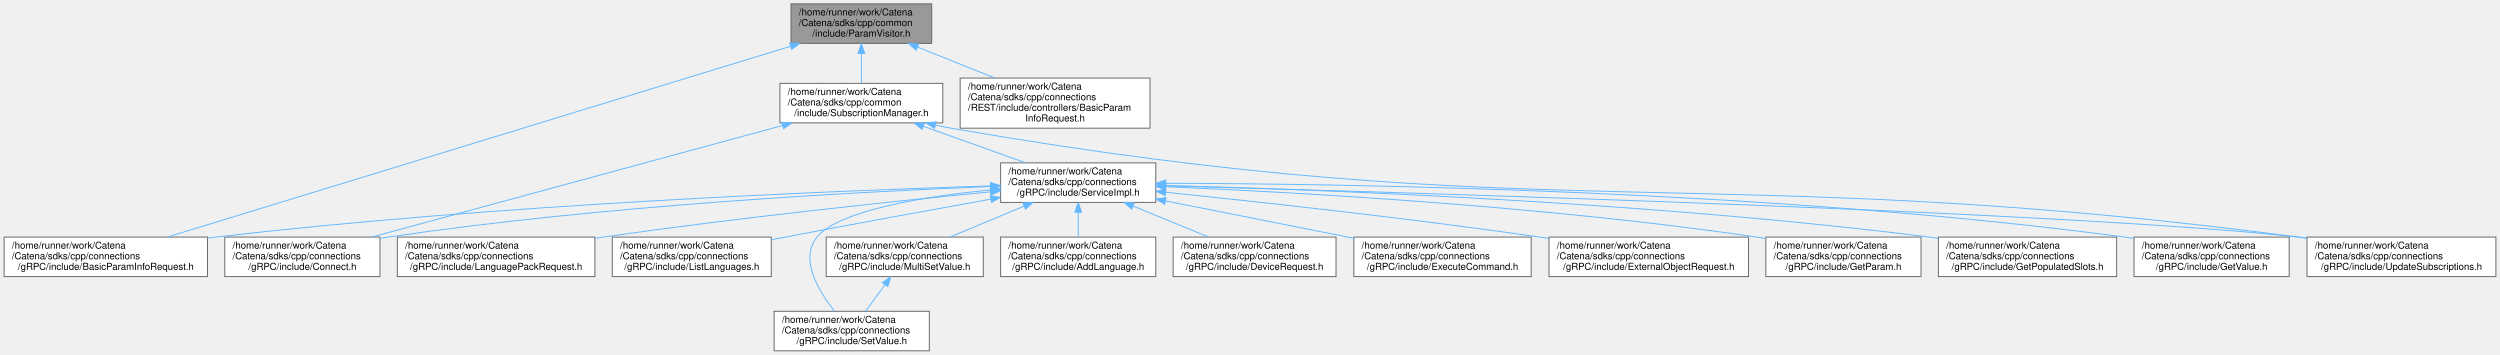
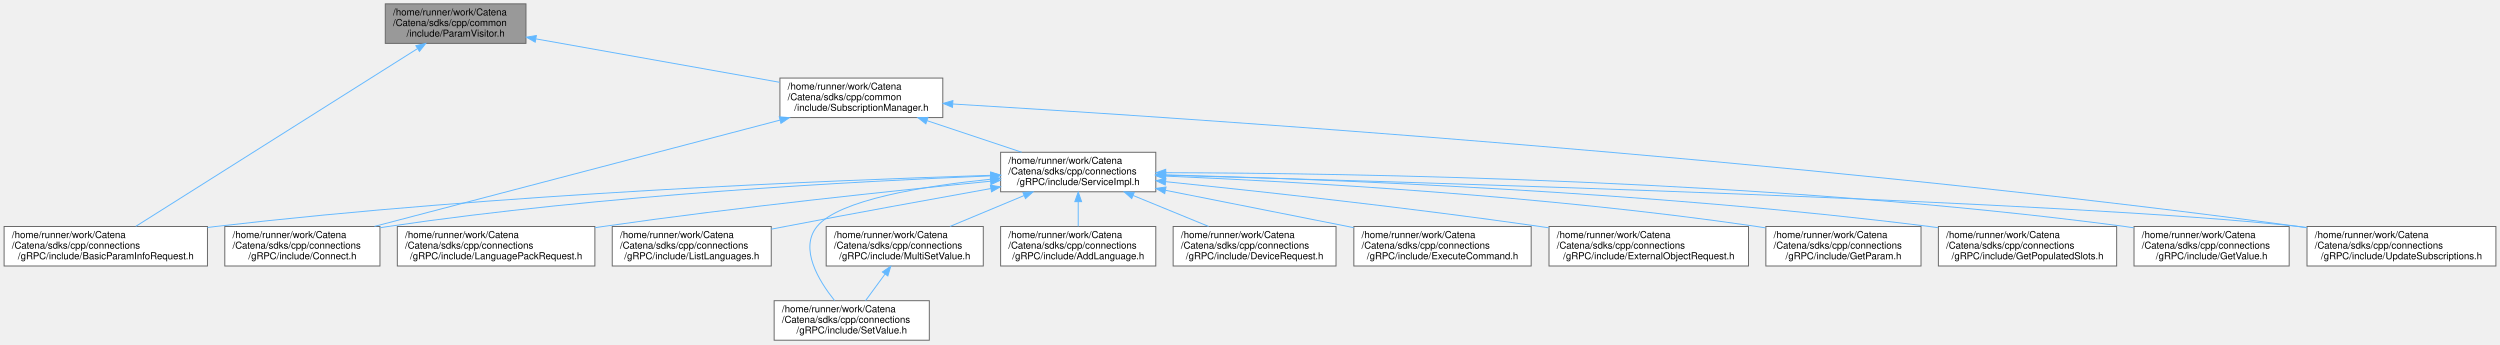
- <svg xmlns="http://www.w3.org/2000/svg" xmlns:xlink="http://www.w3.org/1999/xlink" width="2594pt" height="368pt" viewBox="0.00 0.00 2593.50 368.00">
-   <g id="graph0" class="graph" transform="scale(1 1) rotate(0) translate(4 364)">
+ <svg xmlns="http://www.w3.org/2000/svg" xmlns:xlink="http://www.w3.org/1999/xlink" width="2594pt" height="357pt" viewBox="0.00 0.00 2593.50 357.00">
+   <g id="graph0" class="graph" transform="scale(1 1) rotate(0) translate(4 353)">
    <g id="Node000001" class="node">
      <g id="a_Node000001">
        <a xlink:title="Implements Catena ParamVisitor.">
-           <polygon fill="#999999" stroke="#666666" points="962.5,-360 816.5,-360 816.5,-319 962.5,-319 962.5,-360" />
-           <text text-anchor="start" x="824.5" y="-348" font-family="Helvetica,sans-Serif" font-size="10.00">/home/runner/work/Catena</text>
-           <text text-anchor="start" x="824.5" y="-337" font-family="Helvetica,sans-Serif" font-size="10.00">/Catena/sdks/cpp/common</text>
-           <text text-anchor="middle" x="889.5" y="-326" font-family="Helvetica,sans-Serif" font-size="10.00">/include/ParamVisitor.h</text>
+           <polygon fill="#999999" stroke="#666666" points="541.5,-349 395.5,-349 395.5,-308 541.5,-308 541.5,-349" />
+           <text text-anchor="start" x="403.5" y="-337" font-family="Helvetica,sans-Serif" font-size="10.00">/home/runner/work/Catena</text>
+           <text text-anchor="start" x="403.5" y="-326" font-family="Helvetica,sans-Serif" font-size="10.00">/Catena/sdks/cpp/common</text>
+           <text text-anchor="middle" x="468.5" y="-315" font-family="Helvetica,sans-Serif" font-size="10.00">/include/ParamVisitor.h</text>
        </a>
      </g>
    </g>
    <g id="Node000002" class="node">
      <g id="a_Node000002">
        <a xlink:href="SubscriptionManager_8h.html" target="_top" xlink:title="Centralized manager for parameter subscriptions in Catena.">
-           <polygon fill="white" stroke="#666666" points="974,-277.5 805,-277.5 805,-236.5 974,-236.5 974,-277.5" />
-           <text text-anchor="start" x="813" y="-265.5" font-family="Helvetica,sans-Serif" font-size="10.00">/home/runner/work/Catena</text>
-           <text text-anchor="start" x="813" y="-254.5" font-family="Helvetica,sans-Serif" font-size="10.00">/Catena/sdks/cpp/common</text>
-           <text text-anchor="middle" x="889.5" y="-243.5" font-family="Helvetica,sans-Serif" font-size="10.00">/include/SubscriptionManager.h</text>
+           <polygon fill="white" stroke="#666666" points="974,-272 805,-272 805,-231 974,-231 974,-272" />
+           <text text-anchor="start" x="813" y="-260" font-family="Helvetica,sans-Serif" font-size="10.00">/home/runner/work/Catena</text>
+           <text text-anchor="start" x="813" y="-249" font-family="Helvetica,sans-Serif" font-size="10.00">/Catena/sdks/cpp/common</text>
+           <text text-anchor="middle" x="889.5" y="-238" font-family="Helvetica,sans-Serif" font-size="10.00">/include/SubscriptionManager.h</text>
        </a>
      </g>
    </g>
    <g id="edge1_Node000001_Node000002" class="edge">
      <g id="a_edge1_Node000001_Node000002">
        <a xlink:title=" ">
-           <path fill="none" stroke="#63b8ff" d="M889.5,-308.37C889.5,-298.1 889.5,-286.9 889.5,-277.67" />
-           <polygon fill="#63b8ff" stroke="#63b8ff" points="886,-308.6 889.5,-318.6 893,-308.6 886,-308.6" />
+           <path fill="none" stroke="#63b8ff" d="M551.94,-312.64C625.14,-299.6 731.1,-280.72 804.7,-267.61" />
+           <polygon fill="#63b8ff" stroke="#63b8ff" points="551.06,-309.24 541.83,-314.44 552.29,-316.13 551.06,-309.24" />
        </a>
      </g>
    </g>
    <g id="Node000006" class="node">
      <g id="a_Node000006">
-         <a xlink:href="gRPC_2include_2BasicParamInfoRequest_8h_source.html" target="_top" xlink:title=" ">
+         <a xlink:href="BasicParamInfoRequest_8h_source.html" target="_top" xlink:title=" ">
          <polygon fill="white" stroke="#666666" points="211,-118 0,-118 0,-77 211,-77 211,-118" />
          <text text-anchor="start" x="8" y="-106" font-family="Helvetica,sans-Serif" font-size="10.00">/home/runner/work/Catena</text>
          <text text-anchor="start" x="8" y="-95" font-family="Helvetica,sans-Serif" font-size="10.00">/Catena/sdks/cpp/connections</text>
          <text text-anchor="middle" x="105.5" y="-84" font-family="Helvetica,sans-Serif" font-size="10.00">/gRPC/include/BasicParamInfoRequest.h</text>
        </a>
      </g>
    </g>
-     <g id="edge21_Node000001_Node000006" class="edge">
-       <g id="a_edge21_Node000001_Node000006">
-         <a xlink:title=" ">
-           <path fill="none" stroke="#63b8ff" d="M815.89,-315.97C662.98,-269.16 313.23,-162.09 169.24,-118.01" />
-           <polygon fill="#63b8ff" stroke="#63b8ff" points="815.09,-319.38 825.67,-318.96 817.14,-312.69 815.09,-319.38" />
-         </a>
-       </g>
-     </g>
-     <g id="Node000018" class="node">
-       <g id="a_Node000018">
-         <a xlink:href="REST_2include_2controllers_2BasicParamInfoRequest_8h.html" target="_top" xlink:title="Implements REST BasicParamInfoRequest controller.">
-           <polygon fill="white" stroke="#666666" points="1189,-283 992,-283 992,-231 1189,-231 1189,-283" />
-           <text text-anchor="start" x="1000" y="-271" font-family="Helvetica,sans-Serif" font-size="10.00">/home/runner/work/Catena</text>
-           <text text-anchor="start" x="1000" y="-260" font-family="Helvetica,sans-Serif" font-size="10.00">/Catena/sdks/cpp/connections</text>
-           <text text-anchor="start" x="1000" y="-249" font-family="Helvetica,sans-Serif" font-size="10.00">/REST/include/controllers/BasicParam</text>
-           <text text-anchor="middle" x="1090.5" y="-238" font-family="Helvetica,sans-Serif" font-size="10.00">InfoRequest.h</text>
-         </a>
-       </g>
-     </g>
-     <g id="edge20_Node000001_Node000018" class="edge">
-       <g id="a_edge20_Node000001_Node000018">
-         <a xlink:title=" ">
-           <path fill="none" stroke="#63b8ff" d="M947.82,-315.14C972.96,-305.08 1002.4,-293.29 1027.98,-283.04" />
-           <polygon fill="#63b8ff" stroke="#63b8ff" points="946.4,-311.94 938.41,-318.91 949,-318.44 946.4,-311.94" />
+     <g id="edge20_Node000001_Node000006" class="edge">
+       <g id="a_edge20_Node000001_Node000006">
+         <a xlink:title=" ">
+           <path fill="none" stroke="#63b8ff" d="M428.66,-302.36C355.78,-256.39 202.47,-159.68 136.63,-118.14" />
+           <polygon fill="#63b8ff" stroke="#63b8ff" points="427.23,-305.6 437.55,-307.98 430.96,-299.68 427.23,-305.6" />
        </a>
      </g>
    </g>
    <g id="Node000003" class="node">
      <g id="a_Node000003">
        <a xlink:href="connections_2gRPC_2include_2Connect_8h.html" target="_top" xlink:title="Implements Catena gRPC Connect.">
          <polygon fill="white" stroke="#666666" points="390,-118 229,-118 229,-77 390,-77 390,-118" />
          <text text-anchor="start" x="237" y="-106" font-family="Helvetica,sans-Serif" font-size="10.00">/home/runner/work/Catena</text>
          <text text-anchor="start" x="237" y="-95" font-family="Helvetica,sans-Serif" font-size="10.00">/Catena/sdks/cpp/connections</text>
          <text text-anchor="middle" x="309.5" y="-84" font-family="Helvetica,sans-Serif" font-size="10.00">/gRPC/include/Connect.h</text>
        </a>
      </g>
    </g>
    <g id="edge2_Node000002_Node000003" class="edge">
      <g id="a_edge2_Node000002_Node000003">
        <a xlink:title=" ">
-           <path fill="none" stroke="#63b8ff" d="M807.79,-233.81C694.02,-202.92 489.69,-147.43 381.41,-118.03" />
-           <polygon fill="#63b8ff" stroke="#63b8ff" points="806.94,-237.21 817.51,-236.45 808.77,-230.45 806.94,-237.21" />
+           <path fill="none" stroke="#63b8ff" d="M805.19,-228.4C691.94,-198.73 492.47,-146.45 384.31,-118.11" />
+           <polygon fill="#63b8ff" stroke="#63b8ff" points="804.3,-231.79 814.86,-230.94 806.08,-225.02 804.3,-231.79" />
        </a>
      </g>
    </g>
    <g id="Node000004" class="node">
      <g id="a_Node000004">
        <a xlink:href="gRPC_2include_2ServiceImpl_8h.html" target="_top" xlink:title="Implements Catena gRPC request handlers.">
          <polygon fill="white" stroke="#666666" points="1195,-195 1034,-195 1034,-154 1195,-154 1195,-195" />
          <text text-anchor="start" x="1042" y="-183" font-family="Helvetica,sans-Serif" font-size="10.00">/home/runner/work/Catena</text>
          <text text-anchor="start" x="1042" y="-172" font-family="Helvetica,sans-Serif" font-size="10.00">/Catena/sdks/cpp/connections</text>
          <text text-anchor="middle" x="1114.5" y="-161" font-family="Helvetica,sans-Serif" font-size="10.00">/gRPC/include/ServiceImpl.h</text>
        </a>
      </g>
    </g>
    <g id="edge3_Node000002_Node000004" class="edge">
      <g id="a_edge3_Node000002_Node000004">
        <a xlink:title=" ">
-           <path fill="none" stroke="#63b8ff" d="M953.95,-232.94C987.45,-220.95 1027.95,-206.47 1059.89,-195.04" />
-           <polygon fill="#63b8ff" stroke="#63b8ff" points="952.49,-229.75 944.25,-236.41 954.85,-236.34 952.49,-229.75" />
+           <path fill="none" stroke="#63b8ff" d="M957.57,-227.81C988.93,-217.36 1025.77,-205.08 1055.87,-195.04" />
+           <polygon fill="#63b8ff" stroke="#63b8ff" points="956.41,-224.51 948.03,-230.99 958.62,-231.15 956.41,-224.51" />
        </a>
      </g>
    </g>
    <g id="Node000017" class="node">
      <g id="a_Node000017">
        <a xlink:href="UpdateSubscriptions_8h.html" target="_top" xlink:title="Implements Catena gRPC UpdateSubscriptions.">
          <polygon fill="white" stroke="#666666" points="2585.5,-118 2389.5,-118 2389.5,-77 2585.5,-77 2585.5,-118" />
          <text text-anchor="start" x="2397.5" y="-106" font-family="Helvetica,sans-Serif" font-size="10.00">/home/runner/work/Catena</text>
          <text text-anchor="start" x="2397.5" y="-95" font-family="Helvetica,sans-Serif" font-size="10.00">/Catena/sdks/cpp/connections</text>
          <text text-anchor="middle" x="2487.5" y="-84" font-family="Helvetica,sans-Serif" font-size="10.00">/gRPC/include/UpdateSubscriptions.h</text>
        </a>
      </g>
    </g>
    <g id="edge19_Node000002_Node000017" class="edge">
      <g id="a_edge19_Node000002_Node000017">
        <a xlink:title=" ">
-           <path fill="none" stroke="#63b8ff" d="M966.3,-234.19C971.76,-233 977.2,-231.92 982.5,-231 1596.7,-124.54 1762.44,-199.09 2380.5,-118 2383.4,-117.62 2386.34,-117.21 2389.31,-116.79" />
-           <polygon fill="#63b8ff" stroke="#63b8ff" points="965.45,-230.8 956.48,-236.44 967.01,-237.62 965.45,-230.8" />
+           <path fill="none" stroke="#63b8ff" d="M984.58,-245.08C1221.24,-230.94 1855.54,-189.01 2380.5,-118 2383.4,-117.61 2386.34,-117.19 2389.31,-116.76" />
+           <polygon fill="#63b8ff" stroke="#63b8ff" points="984.06,-241.61 974.29,-245.7 984.48,-248.6 984.06,-241.61" />
        </a>
      </g>
    </g>
    <g id="edge6_Node000004_Node000003" class="edge">
      <g id="a_edge6_Node000004_Node000003">
        <a xlink:title=" ">
          <path fill="none" stroke="#63b8ff" d="M1023.43,-170.48C886.98,-165.04 621.64,-150.93 398.5,-118 395.84,-117.61 393.14,-117.18 390.42,-116.73" />
          <polygon fill="#63b8ff" stroke="#63b8ff" points="1023.7,-173.99 1033.83,-170.88 1023.97,-166.99 1023.7,-173.99" />
        </a>
      </g>
    </g>
    <g id="Node000005" class="node">
      <g id="a_Node000005">
        <a xlink:href="gRPC_2include_2AddLanguage_8h.html" target="_top" xlink:title="Implements Catena gRPC AddLanguage.">
          <polygon fill="white" stroke="#666666" points="1195,-118 1034,-118 1034,-77 1195,-77 1195,-118" />
          <text text-anchor="start" x="1042" y="-106" font-family="Helvetica,sans-Serif" font-size="10.00">/home/runner/work/Catena</text>
          <text text-anchor="start" x="1042" y="-95" font-family="Helvetica,sans-Serif" font-size="10.00">/Catena/sdks/cpp/connections</text>
          <text text-anchor="middle" x="1114.5" y="-84" font-family="Helvetica,sans-Serif" font-size="10.00">/gRPC/include/AddLanguage.h</text>
        </a>
      </g>
    </g>
    <g id="edge4_Node000004_Node000005" class="edge">
      <g id="a_edge4_Node000004_Node000005">
        <a xlink:title=" ">
          <path fill="none" stroke="#63b8ff" d="M1114.5,-143.69C1114.5,-135.08 1114.5,-125.9 1114.5,-118.07" />
          <polygon fill="#63b8ff" stroke="#63b8ff" points="1111,-143.79 1114.5,-153.79 1118,-143.79 1111,-143.79" />
        </a>
      </g>
    </g>
    <g id="edge5_Node000004_Node000006" class="edge">
      <g id="a_edge5_Node000004_Node000006">
        <a xlink:title=" ">
          <path fill="none" stroke="#63b8ff" d="M1023.3,-171.08C861.13,-166.06 512.11,-152 219.5,-118 216.71,-117.68 213.88,-117.33 211.03,-116.96" />
          <polygon fill="#63b8ff" stroke="#63b8ff" points="1023.61,-174.59 1033.71,-171.4 1023.82,-167.6 1023.61,-174.59" />
        </a>
      </g>
    </g>
    <g id="Node000007" class="node">
      <g id="a_Node000007">
        <a xlink:href="gRPC_2include_2DeviceRequest_8h.html" target="_top" xlink:title="Implements Catena gRPC DeviceRequest.">
          <polygon fill="white" stroke="#666666" points="1382,-118 1213,-118 1213,-77 1382,-77 1382,-118" />
          <text text-anchor="start" x="1221" y="-106" font-family="Helvetica,sans-Serif" font-size="10.00">/home/runner/work/Catena</text>
          <text text-anchor="start" x="1221" y="-95" font-family="Helvetica,sans-Serif" font-size="10.00">/Catena/sdks/cpp/connections</text>
          <text text-anchor="middle" x="1297.5" y="-84" font-family="Helvetica,sans-Serif" font-size="10.00">/gRPC/include/DeviceRequest.h</text>
        </a>
      </g>
    </g>
    <g id="edge7_Node000004_Node000007" class="edge">
      <g id="a_edge7_Node000004_Node000007">
        <a xlink:title=" ">
          <path fill="none" stroke="#63b8ff" d="M1171.52,-150.13C1196.66,-139.83 1225.86,-127.86 1249.82,-118.04" />
          <polygon fill="#63b8ff" stroke="#63b8ff" points="1170.03,-146.96 1162.1,-153.99 1172.68,-153.44 1170.03,-146.96" />
        </a>
      </g>
    </g>
    <g id="Node000008" class="node">
      <g id="a_Node000008">
        <a xlink:href="ExecuteCommand_8h.html" target="_top" xlink:title="Implements Catena gRPC ExecuteCommand.">
          <polygon fill="white" stroke="#666666" points="1584.5,-118 1400.5,-118 1400.5,-77 1584.5,-77 1584.5,-118" />
          <text text-anchor="start" x="1408.5" y="-106" font-family="Helvetica,sans-Serif" font-size="10.00">/home/runner/work/Catena</text>
          <text text-anchor="start" x="1408.5" y="-95" font-family="Helvetica,sans-Serif" font-size="10.00">/Catena/sdks/cpp/connections</text>
          <text text-anchor="middle" x="1492.5" y="-84" font-family="Helvetica,sans-Serif" font-size="10.00">/gRPC/include/ExecuteCommand.h</text>
        </a>
      </g>
    </g>
    <g id="edge8_Node000004_Node000008" class="edge">
      <g id="a_edge8_Node000004_Node000008">
        <a xlink:title=" ">
          <path fill="none" stroke="#63b8ff" d="M1205.19,-155.51C1264.24,-143.79 1341.03,-128.55 1400.37,-116.78" />
          <polygon fill="#63b8ff" stroke="#63b8ff" points="1204.25,-152.12 1195.13,-157.5 1205.62,-158.99 1204.25,-152.12" />
        </a>
      </g>
    </g>
    <g id="Node000009" class="node">
      <g id="a_Node000009">
        <a xlink:href="ExternalObjectRequest_8h.html" target="_top" xlink:title="Implements Catena gRPC ExternalObjectRequest.">
          <polygon fill="white" stroke="#666666" points="1810,-118 1603,-118 1603,-77 1810,-77 1810,-118" />
          <text text-anchor="start" x="1611" y="-106" font-family="Helvetica,sans-Serif" font-size="10.00">/home/runner/work/Catena</text>
          <text text-anchor="start" x="1611" y="-95" font-family="Helvetica,sans-Serif" font-size="10.00">/Catena/sdks/cpp/connections</text>
          <text text-anchor="middle" x="1706.5" y="-84" font-family="Helvetica,sans-Serif" font-size="10.00">/gRPC/include/ExternalObjectRequest.h</text>
        </a>
      </g>
    </g>
    <g id="edge9_Node000004_Node000009" class="edge">
      <g id="a_edge9_Node000004_Node000009">
        <a xlink:title=" ">
          <path fill="none" stroke="#63b8ff" d="M1205.2,-164.51C1301.68,-154.59 1458.65,-137.43 1593.5,-118 1596.55,-117.56 1599.65,-117.1 1602.78,-116.63" />
          <polygon fill="#63b8ff" stroke="#63b8ff" points="1204.78,-161.03 1195.19,-165.53 1205.5,-167.99 1204.78,-161.03" />
        </a>
      </g>
    </g>
    <g id="Node000010" class="node">
      <g id="a_Node000010">
        <a xlink:href="GetParam_8h.html" target="_top" xlink:title="Implements Catena gRPC GetParam.">
          <polygon fill="white" stroke="#666666" points="1989,-118 1828,-118 1828,-77 1989,-77 1989,-118" />
          <text text-anchor="start" x="1836" y="-106" font-family="Helvetica,sans-Serif" font-size="10.00">/home/runner/work/Catena</text>
          <text text-anchor="start" x="1836" y="-95" font-family="Helvetica,sans-Serif" font-size="10.00">/Catena/sdks/cpp/connections</text>
          <text text-anchor="middle" x="1908.5" y="-84" font-family="Helvetica,sans-Serif" font-size="10.00">/gRPC/include/GetParam.h</text>
        </a>
      </g>
    </g>
    <g id="edge10_Node000004_Node000010" class="edge">
      <g id="a_edge10_Node000004_Node000010">
        <a xlink:title=" ">
          <path fill="none" stroke="#63b8ff" d="M1205.39,-170.25C1339.94,-164.55 1599.8,-150.16 1818.5,-118 1821.51,-117.56 1824.56,-117.07 1827.64,-116.56" />
          <polygon fill="#63b8ff" stroke="#63b8ff" points="1204.98,-166.76 1195.14,-170.68 1205.27,-173.76 1204.98,-166.76" />
        </a>
      </g>
    </g>
    <g id="Node000011" class="node">
      <g id="a_Node000011">
        <a xlink:href="gRPC_2include_2GetPopulatedSlots_8h.html" target="_top" xlink:title="Implements Catena gRPC GetPopulatedSlots.">
          <polygon fill="white" stroke="#666666" points="2192,-118 2007,-118 2007,-77 2192,-77 2192,-118" />
          <text text-anchor="start" x="2015" y="-106" font-family="Helvetica,sans-Serif" font-size="10.00">/home/runner/work/Catena</text>
          <text text-anchor="start" x="2015" y="-95" font-family="Helvetica,sans-Serif" font-size="10.00">/Catena/sdks/cpp/connections</text>
          <text text-anchor="middle" x="2099.5" y="-84" font-family="Helvetica,sans-Serif" font-size="10.00">/gRPC/include/GetPopulatedSlots.h</text>
        </a>
      </g>
    </g>
    <g id="edge11_Node000004_Node000011" class="edge">
      <g id="a_edge11_Node000004_Node000011">
        <a xlink:title=" ">
          <path fill="none" stroke="#63b8ff" d="M1205.48,-171.56C1365.99,-167.3 1709.71,-154.41 1997.5,-118 2000.54,-117.62 2003.63,-117.2 2006.74,-116.75" />
          <polygon fill="#63b8ff" stroke="#63b8ff" points="1205.08,-168.07 1195.17,-171.83 1205.26,-175.07 1205.08,-168.07" />
        </a>
      </g>
    </g>
    <g id="Node000012" class="node">
      <g id="a_Node000012">
        <a xlink:href="gRPC_2include_2GetValue_8h.html" target="_top" xlink:title="Implements Catena gRPC GetValue.">
          <polygon fill="white" stroke="#666666" points="2371,-118 2210,-118 2210,-77 2371,-77 2371,-118" />
          <text text-anchor="start" x="2218" y="-106" font-family="Helvetica,sans-Serif" font-size="10.00">/home/runner/work/Catena</text>
          <text text-anchor="start" x="2218" y="-95" font-family="Helvetica,sans-Serif" font-size="10.00">/Catena/sdks/cpp/connections</text>
          <text text-anchor="middle" x="2290.5" y="-84" font-family="Helvetica,sans-Serif" font-size="10.00">/gRPC/include/GetValue.h</text>
        </a>
      </g>
    </g>
    <g id="edge12_Node000004_Node000012" class="edge">
      <g id="a_edge12_Node000004_Node000012">
        <a xlink:title=" ">
          <path fill="none" stroke="#63b8ff" d="M1205.36,-173.82C1392.44,-173.39 1833.9,-166.75 2200.5,-118 2203.51,-117.6 2206.57,-117.15 2209.66,-116.66" />
          <polygon fill="#63b8ff" stroke="#63b8ff" points="1205.28,-170.32 1195.29,-173.84 1205.3,-177.32 1205.28,-170.32" />
        </a>
      </g>
    </g>
    <g id="Node000013" class="node">
      <g id="a_Node000013">
        <a xlink:href="gRPC_2include_2LanguagePackRequest_8h.html" target="_top" xlink:title="Implements Catena gRPC LanguagePackRequest.">
          <polygon fill="white" stroke="#666666" points="613,-118 408,-118 408,-77 613,-77 613,-118" />
          <text text-anchor="start" x="416" y="-106" font-family="Helvetica,sans-Serif" font-size="10.00">/home/runner/work/Catena</text>
          <text text-anchor="start" x="416" y="-95" font-family="Helvetica,sans-Serif" font-size="10.00">/Catena/sdks/cpp/connections</text>
          <text text-anchor="middle" x="510.5" y="-84" font-family="Helvetica,sans-Serif" font-size="10.00">/gRPC/include/LanguagePackRequest.h</text>
        </a>
      </g>
    </g>
    <g id="edge13_Node000004_Node000013" class="edge">
      <g id="a_edge13_Node000004_Node000013">
        <a xlink:title=" ">
          <path fill="none" stroke="#63b8ff" d="M1023.63,-164.97C924.54,-155.27 761.41,-138.14 621.5,-118 618.79,-117.61 616.04,-117.2 613.27,-116.78" />
          <polygon fill="#63b8ff" stroke="#63b8ff" points="1023.31,-168.45 1033.61,-165.94 1023.99,-161.49 1023.31,-168.45" />
        </a>
      </g>
    </g>
    <g id="Node000014" class="node">
      <g id="a_Node000014">
        <a xlink:href="gRPC_2include_2ListLanguages_8h.html" target="_top" xlink:title="Implements Catena gRPC ListLanguages.">
          <polygon fill="white" stroke="#666666" points="796,-118 631,-118 631,-77 796,-77 796,-118" />
          <text text-anchor="start" x="639" y="-106" font-family="Helvetica,sans-Serif" font-size="10.00">/home/runner/work/Catena</text>
          <text text-anchor="start" x="639" y="-95" font-family="Helvetica,sans-Serif" font-size="10.00">/Catena/sdks/cpp/connections</text>
          <text text-anchor="middle" x="713.5" y="-84" font-family="Helvetica,sans-Serif" font-size="10.00">/gRPC/include/ListLanguages.h</text>
        </a>
      </g>
    </g>
    <g id="edge14_Node000004_Node000014" class="edge">
      <g id="a_edge14_Node000004_Node000014">
        <a xlink:title=" ">
          <path fill="none" stroke="#63b8ff" d="M1023.88,-157.39C963.4,-146.53 882.12,-131.74 810.5,-118 805.78,-117.09 800.93,-116.15 796.03,-115.2" />
          <polygon fill="#63b8ff" stroke="#63b8ff" points="1023.32,-160.85 1033.78,-159.17 1024.55,-153.96 1023.32,-160.85" />
        </a>
      </g>
    </g>
    <g id="Node000015" class="node">
      <g id="a_Node000015">
        <a xlink:href="gRPC_2include_2MultiSetValue_8h.html" target="_top" xlink:title="Generic CallData class for the SetValue and MultiSetValue RPCs.">
          <polygon fill="white" stroke="#666666" points="1016,-118 853,-118 853,-77 1016,-77 1016,-118" />
          <text text-anchor="start" x="861" y="-106" font-family="Helvetica,sans-Serif" font-size="10.00">/home/runner/work/Catena</text>
          <text text-anchor="start" x="861" y="-95" font-family="Helvetica,sans-Serif" font-size="10.00">/Catena/sdks/cpp/connections</text>
          <text text-anchor="middle" x="934.5" y="-84" font-family="Helvetica,sans-Serif" font-size="10.00">/gRPC/include/MultiSetValue.h</text>
        </a>
      </g>
    </g>
    <g id="edge15_Node000004_Node000015" class="edge">
      <g id="a_edge15_Node000004_Node000015">
        <a xlink:title=" ">
          <path fill="none" stroke="#63b8ff" d="M1058.42,-150.13C1033.69,-139.83 1004.97,-127.86 981.4,-118.04" />
          <polygon fill="#63b8ff" stroke="#63b8ff" points="1057.1,-153.37 1067.68,-153.99 1059.79,-146.91 1057.1,-153.37" />
        </a>
      </g>
    </g>
    <g id="Node000016" class="node">
      <g id="a_Node000016">
        <a xlink:href="gRPC_2include_2SetValue_8h.html" target="_top" xlink:title="Implements Catena gRPC SetValue.">
          <polygon fill="white" stroke="#666666" points="960,-41 799,-41 799,0 960,0 960,-41" />
          <text text-anchor="start" x="807" y="-29" font-family="Helvetica,sans-Serif" font-size="10.00">/home/runner/work/Catena</text>
          <text text-anchor="start" x="807" y="-18" font-family="Helvetica,sans-Serif" font-size="10.00">/Catena/sdks/cpp/connections</text>
          <text text-anchor="middle" x="879.5" y="-7" font-family="Helvetica,sans-Serif" font-size="10.00">/gRPC/include/SetValue.h</text>
        </a>
      </g>
    </g>
    <g id="edge17_Node000004_Node000016" class="edge">
      <g id="a_edge17_Node000004_Node000016">
        <a xlink:title=" ">
          <path fill="none" stroke="#63b8ff" d="M1023.8,-167.04C954.12,-159.96 866.11,-145.71 843.5,-118 824.96,-95.28 844.95,-62.07 861.71,-41.13" />
          <polygon fill="#63b8ff" stroke="#63b8ff" points="1023.64,-170.54 1033.93,-168.03 1024.32,-163.57 1023.64,-170.54" />
        </a>
      </g>
    </g>
    <g id="edge18_Node000004_Node000017" class="edge">
      <g id="a_edge18_Node000004_Node000017">
        <a xlink:title=" ">
          <path fill="none" stroke="#63b8ff" d="M1205.15,-171.14C1455.42,-164.35 2152.47,-143.66 2380.5,-118 2383.41,-117.67 2386.36,-117.31 2389.33,-116.93" />
          <polygon fill="#63b8ff" stroke="#63b8ff" points="1204.91,-167.64 1195,-171.41 1205.1,-174.64 1204.91,-167.64" />
        </a>
      </g>
    </g>
    <g id="edge16_Node000015_Node000016" class="edge">
      <g id="a_edge16_Node000015_Node000016">
        <a xlink:title=" ">
          <path fill="none" stroke="#63b8ff" d="M914.09,-68.67C907.37,-59.5 900.03,-49.5 893.85,-41.07" />
          <polygon fill="#63b8ff" stroke="#63b8ff" points="911.31,-70.8 920.05,-76.79 916.96,-66.66 911.31,-70.8" />
        </a>
      </g>
    </g>
  </g>
</svg>
